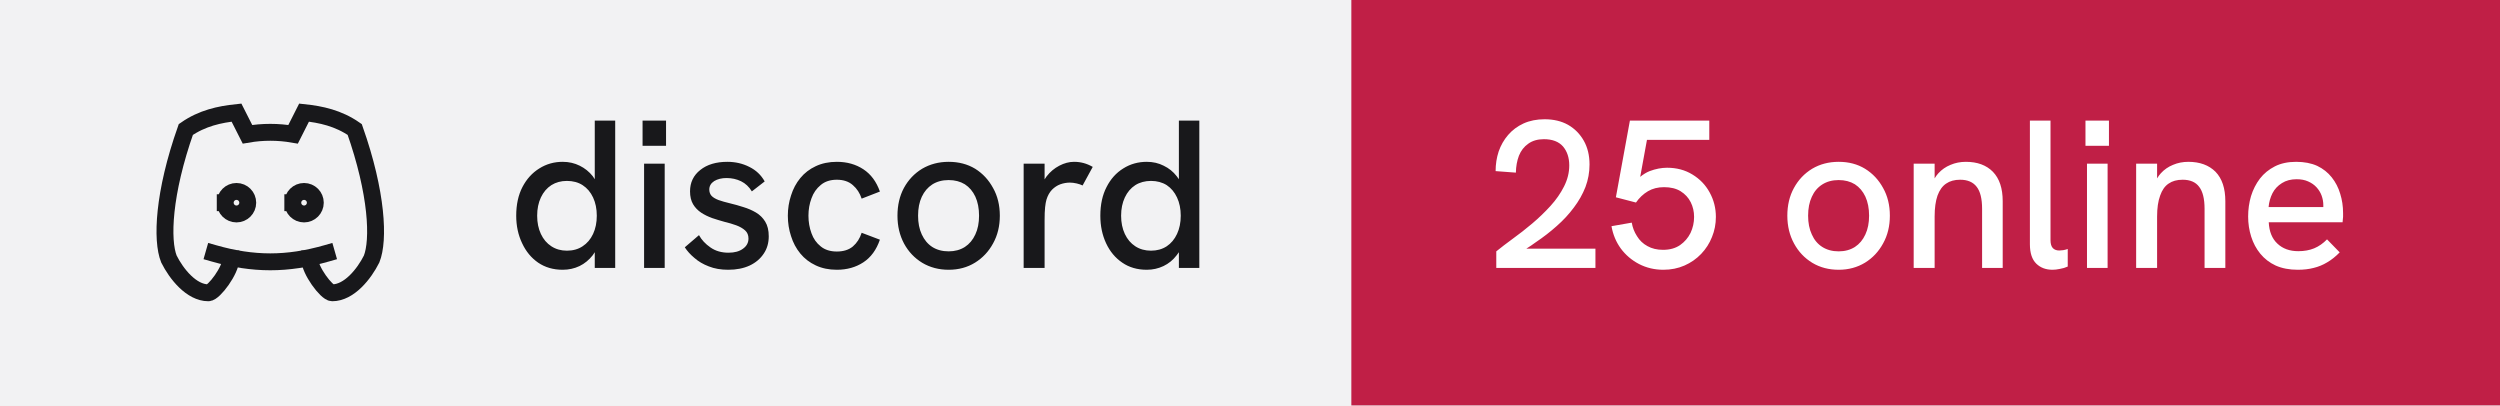
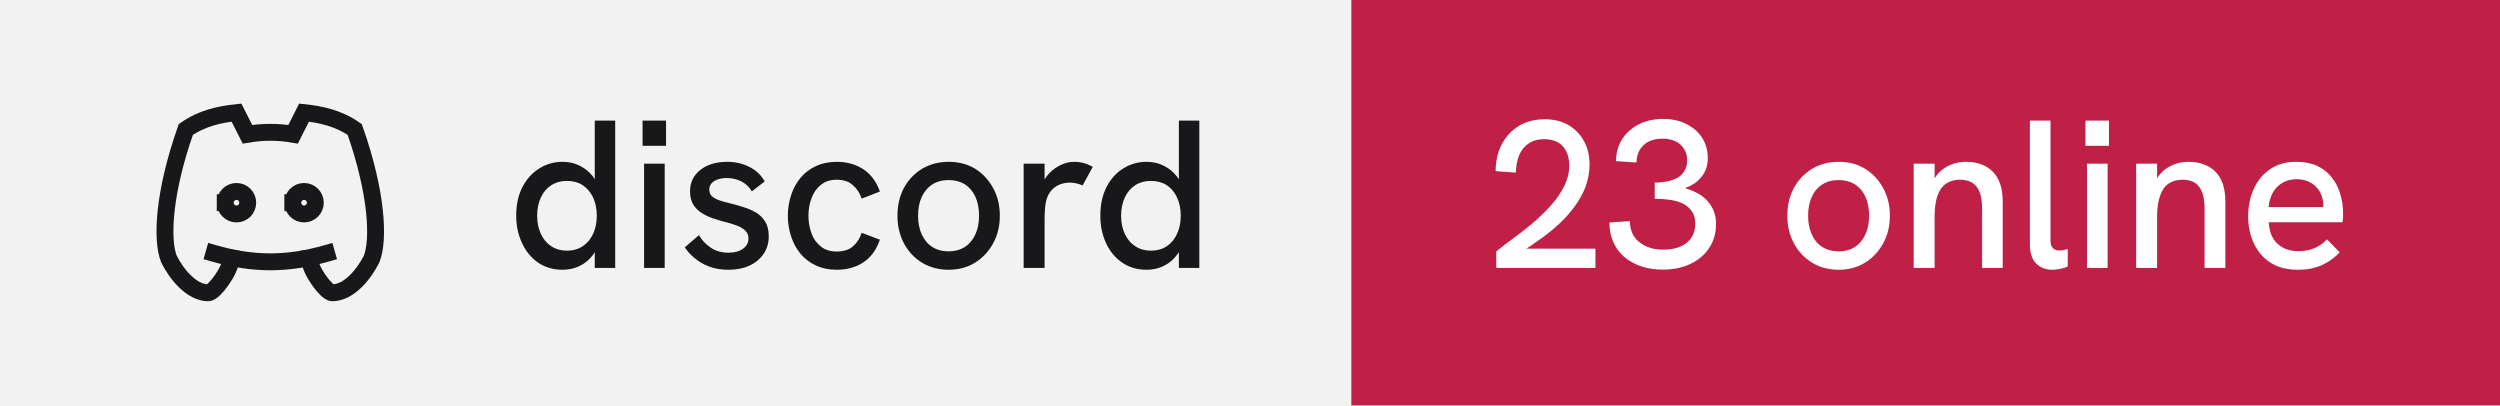
- <svg xmlns="http://www.w3.org/2000/svg" width="148" height="24" viewBox="0 0 148 24" role="img" aria-label="discord: 25 online">
+ <svg xmlns="http://www.w3.org/2000/svg" width="148" height="24" viewBox="0 0 148 24" role="img" aria-label="discord: 23 online">
  <rect width="80" height="24" fill="#f2f2f3" />
  <rect x="80" width="68" height="24" fill="#c01f46" />
  <g transform="translate(8 4) scale(0.6666667)" fill="none" stroke="#18181b" stroke-width="1.5" stroke-linecap="square" stroke-linejoin="miter">
    <path d="M8 12a1 1 0 1 0 2 0a1 1 0 0 0 -2 0" />
    <path d="M14 12a1 1 0 1 0 2 0a1 1 0 0 0 -2 0" />
    <path d="M15.5 17c0 1 1.5 3 2 3c1.5 0 2.833 -1.667 3.5 -3c.667 -1.667 .5 -5.833 -1.5 -11.5c-1.457 -1.015 -3 -1.34 -4.5 -1.5l-.972 1.923a11.913 11.913 0 0 0 -4.053 0l-.975 -1.923c-1.5 .16 -3.043 .485 -4.5 1.5c-2 5.667 -2.167 9.833 -1.5 11.5c.667 1.333 2 3 3.5 3c.5 0 2 -2 2 -3" />
    <path d="M7 16.5c3.5 1 6.5 1 10 0" />
  </g>
  <path fill="#18181b" d="M33.31 15.97L33.31 15.97Q32.48 15.97 31.86 15.55Q31.25 15.13 30.91 14.40Q30.56 13.67 30.56 12.77L30.56 12.77Q30.56 11.78 30.93 11.07Q31.30 10.36 31.93 9.97Q32.55 9.58 33.31 9.58L33.31 9.58Q33.86 9.58 34.32 9.81Q34.77 10.03 35.09 10.43L35.09 10.43Q35.15 10.52 35.21 10.61L35.21 10.61L35.21 7.14L36.42 7.14L36.42 15.86L35.21 15.86L35.21 14.93Q35.15 15.03 35.09 15.11L35.09 15.11Q34.76 15.53 34.31 15.75Q33.85 15.97 33.31 15.97ZM33.56 14.84L33.56 14.84Q34.10 14.84 34.49 14.58Q34.89 14.32 35.11 13.85Q35.33 13.38 35.33 12.77Q35.33 12.16 35.11 11.69Q34.89 11.22 34.49 10.96Q34.10 10.71 33.56 10.71L33.56 10.71Q33.04 10.71 32.64 10.96Q32.24 11.22 32.02 11.69Q31.80 12.16 31.80 12.77Q31.80 13.38 32.02 13.85Q32.24 14.32 32.64 14.58Q33.04 14.84 33.56 14.84ZM39.35 15.86L38.13 15.86L38.13 9.69L39.35 9.69L39.35 15.86ZM39.43 8.63L38.04 8.63L38.04 7.14L39.43 7.14L39.43 8.63ZM43.11 15.97L43.11 15.97Q42.46 15.97 41.96 15.77Q41.46 15.58 41.11 15.27Q40.75 14.97 40.54 14.64L40.54 14.64L41.38 13.92Q41.61 14.34 42.06 14.65Q42.50 14.96 43.13 14.96L43.13 14.96Q43.67 14.96 43.99 14.72Q44.31 14.49 44.31 14.12L44.31 14.12Q44.31 13.82 44.11 13.64Q43.91 13.46 43.59 13.34Q43.26 13.22 42.88 13.13L42.88 13.13Q42.52 13.03 42.16 12.91Q41.80 12.78 41.51 12.59Q41.21 12.39 41.03 12.09Q40.85 11.78 40.85 11.33L40.85 11.33Q40.85 10.54 41.46 10.06Q42.06 9.58 43.06 9.58L43.06 9.58Q43.77 9.58 44.36 9.88Q44.95 10.17 45.27 10.74L45.27 10.74L44.51 11.33Q44.26 10.92 43.87 10.73Q43.48 10.54 43.01 10.54L43.01 10.54Q42.58 10.54 42.28 10.72Q41.99 10.91 41.99 11.22L41.99 11.22Q41.99 11.44 42.12 11.59Q42.25 11.73 42.53 11.84Q42.81 11.94 43.23 12.04L43.23 12.04Q43.61 12.13 44.01 12.26Q44.41 12.38 44.75 12.58Q45.09 12.78 45.30 13.12Q45.51 13.46 45.51 13.99L45.51 13.99Q45.51 14.58 45.21 15.02Q44.91 15.47 44.38 15.72Q43.84 15.97 43.11 15.97ZM49.54 15.97L49.54 15.97Q48.84 15.97 48.29 15.71Q47.75 15.46 47.38 15.01Q47.01 14.56 46.83 13.98Q46.64 13.41 46.64 12.77L46.64 12.77Q46.64 12.14 46.83 11.57Q47.01 10.99 47.38 10.54Q47.75 10.09 48.29 9.84Q48.84 9.58 49.54 9.58L49.54 9.58Q50.44 9.58 51.11 10.02Q51.78 10.46 52.09 11.34L52.09 11.34L51.01 11.76Q50.85 11.27 50.49 10.96Q50.13 10.64 49.54 10.64L49.54 10.64Q48.96 10.64 48.59 10.95Q48.21 11.26 48.04 11.74Q47.86 12.22 47.86 12.77L47.86 12.77Q47.86 13.32 48.04 13.81Q48.21 14.29 48.59 14.59Q48.96 14.89 49.54 14.89L49.54 14.89Q50.13 14.89 50.49 14.59Q50.85 14.28 51.01 13.78L51.01 13.78L52.09 14.19Q51.78 15.09 51.11 15.53Q50.44 15.97 49.54 15.97ZM56.16 15.97L56.16 15.97Q55.29 15.97 54.60 15.56Q53.91 15.14 53.52 14.42Q53.13 13.69 53.13 12.77L53.13 12.77Q53.13 11.84 53.51 11.13Q53.90 10.41 54.59 9.99Q55.29 9.58 56.16 9.58L56.16 9.58Q57.05 9.58 57.73 9.99Q58.40 10.41 58.79 11.13Q59.19 11.84 59.19 12.77L59.19 12.77Q59.19 13.69 58.79 14.41Q58.40 15.13 57.72 15.55Q57.04 15.97 56.16 15.97ZM56.16 14.88L56.16 14.88Q56.71 14.88 57.12 14.62Q57.52 14.36 57.74 13.88Q57.96 13.41 57.96 12.77L57.96 12.77Q57.96 12.12 57.74 11.64Q57.52 11.17 57.12 10.91Q56.71 10.66 56.16 10.66L56.16 10.66Q55.60 10.66 55.19 10.92Q54.79 11.18 54.57 11.65Q54.35 12.12 54.35 12.77L54.35 12.77Q54.35 13.41 54.57 13.88Q54.79 14.36 55.19 14.62Q55.60 14.88 56.16 14.88ZM61.84 15.86L60.60 15.86L60.60 9.69L61.84 9.69L61.84 10.62Q61.89 10.53 61.96 10.44L61.96 10.44Q62.27 10.04 62.71 9.81Q63.15 9.58 63.58 9.58L63.58 9.58Q63.88 9.58 64.14 9.65Q64.41 9.72 64.69 9.88L64.69 9.88L64.09 10.98Q63.95 10.91 63.74 10.86Q63.52 10.81 63.34 10.81L63.34 10.81Q63.05 10.81 62.77 10.91Q62.50 11.01 62.28 11.23Q62.06 11.46 61.95 11.82L61.95 11.82Q61.90 11.99 61.87 12.27Q61.84 12.56 61.84 13.04L61.84 13.04L61.84 15.86ZM67.89 15.97L67.89 15.97Q67.05 15.97 66.44 15.55Q65.82 15.13 65.48 14.40Q65.14 13.67 65.14 12.77L65.14 12.77Q65.14 11.78 65.51 11.07Q65.87 10.36 66.50 9.97Q67.12 9.58 67.89 9.58L67.89 9.58Q68.44 9.58 68.89 9.81Q69.35 10.03 69.66 10.43L69.66 10.43Q69.72 10.52 69.79 10.61L69.79 10.61L69.79 7.14L71.00 7.14L71.00 15.86L69.79 15.86L69.79 14.93Q69.72 15.03 69.66 15.11L69.66 15.11Q69.34 15.53 68.88 15.75Q68.42 15.97 67.89 15.97ZM68.14 14.84L68.14 14.84Q68.67 14.84 69.07 14.58Q69.46 14.32 69.68 13.85Q69.90 13.38 69.90 12.77Q69.90 12.16 69.68 11.69Q69.46 11.22 69.07 10.96Q68.67 10.71 68.14 10.71L68.14 10.71Q67.61 10.71 67.21 10.96Q66.81 11.22 66.59 11.69Q66.37 12.16 66.37 12.77Q66.37 13.38 66.59 13.85Q66.81 14.32 67.21 14.58Q67.61 14.84 68.14 14.84Z" />
-   <path fill="#ffffff" d="M94.45 15.86L88.58 15.86L88.58 14.88Q89 14.54 89.56 14.13Q90.13 13.72 90.71 13.23Q91.29 12.74 91.79 12.19Q92.29 11.64 92.59 11.04Q92.90 10.43 92.90 9.79L92.90 9.79Q92.90 9.11 92.53 8.67Q92.15 8.24 91.40 8.24L91.40 8.24Q90.84 8.24 90.47 8.51Q90.10 8.77 89.92 9.22Q89.75 9.67 89.74 10.22L89.74 10.22L88.54 10.13Q88.54 9.52 88.72 8.97Q88.91 8.42 89.28 7.99Q89.65 7.56 90.19 7.31Q90.74 7.06 91.44 7.06L91.44 7.06Q92.24 7.06 92.83 7.39Q93.42 7.73 93.76 8.33Q94.10 8.93 94.10 9.74L94.10 9.74Q94.10 10.43 93.86 11.07Q93.61 11.71 93.17 12.29Q92.74 12.87 92.16 13.38Q91.59 13.89 90.92 14.34L90.92 14.34Q90.65 14.54 90.36 14.72L90.36 14.72L94.45 14.72L94.45 15.86ZM98.47 15.97L98.47 15.97Q97.69 15.97 97.03 15.63Q96.38 15.29 95.95 14.71Q95.53 14.13 95.40 13.39L95.40 13.39L96.60 13.18Q96.67 13.61 96.91 13.98Q97.14 14.36 97.53 14.57Q97.92 14.79 98.45 14.79L98.45 14.79Q99.05 14.79 99.46 14.51Q99.86 14.23 100.08 13.79Q100.29 13.34 100.29 12.84L100.29 12.84Q100.29 12.37 100.09 11.97Q99.89 11.57 99.49 11.32Q99.10 11.08 98.51 11.08L98.51 11.08Q97.97 11.08 97.56 11.32Q97.14 11.57 96.85 11.99L96.85 11.99L95.66 11.68L96.49 7.14L101.19 7.14L101.19 8.28L97.50 8.28L97.10 10.47Q97.38 10.24 97.66 10.13L97.66 10.13Q98.19 9.93 98.69 9.93L98.69 9.93Q99.54 9.93 100.19 10.33Q100.85 10.73 101.21 11.39Q101.58 12.06 101.58 12.84L101.58 12.84Q101.58 13.47 101.35 14.03Q101.13 14.59 100.71 15.03Q100.29 15.47 99.72 15.72Q99.15 15.97 98.47 15.97ZM108.85 15.97L108.85 15.97Q107.97 15.97 107.29 15.56Q106.60 15.14 106.21 14.42Q105.81 13.69 105.81 12.77L105.81 12.77Q105.81 11.84 106.20 11.13Q106.59 10.41 107.28 9.99Q107.97 9.58 108.85 9.58L108.85 9.58Q109.74 9.58 110.41 9.99Q111.09 10.41 111.48 11.13Q111.88 11.84 111.88 12.77L111.88 12.77Q111.88 13.69 111.48 14.41Q111.09 15.13 110.41 15.55Q109.72 15.97 108.85 15.97ZM108.85 14.88L108.85 14.88Q109.40 14.88 109.81 14.62Q110.21 14.36 110.43 13.88Q110.65 13.41 110.65 12.77L110.65 12.77Q110.65 12.12 110.43 11.64Q110.21 11.17 109.81 10.91Q109.40 10.66 108.85 10.66L108.85 10.66Q108.29 10.66 107.88 10.92Q107.47 11.18 107.26 11.65Q107.04 12.12 107.04 12.77L107.04 12.77Q107.04 13.41 107.26 13.88Q107.47 14.36 107.88 14.62Q108.29 14.88 108.85 14.88ZM114.53 15.86L113.29 15.86L113.29 9.69L114.53 9.69L114.53 10.56Q114.63 10.39 114.75 10.26L114.75 10.26Q115.05 9.93 115.47 9.76Q115.89 9.58 116.38 9.58L116.38 9.58Q117.40 9.58 117.98 10.17Q118.56 10.77 118.56 11.91L118.56 11.91L118.56 15.86L117.34 15.86L117.34 12.36Q117.34 11.47 117.02 11.06Q116.70 10.64 116.04 10.64L116.04 10.64Q115.54 10.64 115.21 10.87Q114.88 11.09 114.70 11.58Q114.53 12.07 114.53 12.82L114.53 12.82L114.53 15.86ZM121.51 15.97L121.51 15.97Q120.92 15.97 120.55 15.61Q120.17 15.24 120.17 14.46L120.17 14.46L120.17 7.14L121.39 7.14L121.39 14.22Q121.39 14.54 121.53 14.69Q121.67 14.83 121.91 14.83L121.91 14.83Q122.01 14.83 122.14 14.81Q122.27 14.79 122.41 14.74L122.41 14.74L122.41 15.78Q122.19 15.88 121.94 15.92Q121.70 15.97 121.51 15.97ZM124.77 15.86L123.55 15.86L123.55 9.69L124.77 9.69L124.77 15.86ZM124.85 8.63L123.46 8.63L123.46 7.14L124.85 7.14L124.85 8.63ZM127.70 15.86L126.46 15.86L126.46 9.69L127.70 9.69L127.70 10.56Q127.80 10.39 127.92 10.26L127.92 10.26Q128.22 9.93 128.64 9.76Q129.06 9.58 129.55 9.58L129.55 9.58Q130.57 9.58 131.16 10.17Q131.74 10.77 131.74 11.91L131.74 11.91L131.74 15.86L130.51 15.86L130.51 12.36Q130.51 11.47 130.19 11.06Q129.88 10.64 129.21 10.64L129.21 10.64Q128.71 10.64 128.38 10.87Q128.05 11.09 127.88 11.58Q127.70 12.07 127.70 12.82L127.70 12.82L127.70 15.86ZM136.03 15.97L136.03 15.97Q135.28 15.97 134.72 15.72Q134.18 15.47 133.81 15.02Q133.45 14.58 133.27 14.01Q133.09 13.44 133.09 12.82Q133.09 12.19 133.26 11.61Q133.44 11.03 133.79 10.57Q134.14 10.12 134.67 9.85Q135.20 9.58 135.93 9.58Q136.65 9.58 137.18 9.82Q137.70 10.07 138.04 10.50Q138.38 10.93 138.54 11.47Q138.71 12.01 138.71 12.61L138.71 12.61Q138.71 12.67 138.71 12.84Q138.70 13.01 138.68 13.16L138.68 13.16L134.31 13.16Q134.35 13.98 134.82 14.42Q135.29 14.87 136.06 14.87L136.06 14.87Q136.59 14.87 137 14.70Q137.41 14.53 137.76 14.17L137.76 14.17L138.51 14.94Q138.15 15.31 137.77 15.53Q137.39 15.76 136.97 15.86Q136.55 15.97 136.03 15.97ZM134.30 12.26L137.54 12.26Q137.54 12.19 137.54 12.14L137.54 12.14Q137.54 11.86 137.44 11.58Q137.34 11.31 137.14 11.09Q136.94 10.87 136.64 10.74Q136.35 10.61 135.96 10.61L135.96 10.61Q135.45 10.61 135.09 10.84Q134.72 11.07 134.53 11.44Q134.34 11.82 134.30 12.26L134.30 12.26Z" />
+   <path fill="#ffffff" d="M94.45 15.86L88.58 15.86L88.58 14.88Q89 14.54 89.56 14.13Q90.13 13.72 90.71 13.23Q91.29 12.74 91.79 12.19Q92.29 11.64 92.59 11.04Q92.90 10.43 92.90 9.79L92.90 9.79Q92.90 9.11 92.53 8.67Q92.15 8.24 91.40 8.24L91.40 8.24Q90.84 8.24 90.47 8.51Q90.10 8.77 89.92 9.22Q89.75 9.67 89.74 10.22L89.74 10.22L88.54 10.13Q88.54 9.52 88.72 8.97Q88.91 8.42 89.28 7.99Q89.65 7.56 90.19 7.31Q90.74 7.06 91.44 7.06L91.44 7.06Q92.24 7.06 92.83 7.39Q93.42 7.73 93.76 8.33Q94.10 8.93 94.10 9.74L94.10 9.74Q94.10 10.43 93.86 11.07Q93.61 11.71 93.17 12.29Q92.74 12.87 92.16 13.38Q91.59 13.89 90.92 14.34L90.92 14.34Q90.65 14.54 90.36 14.72L90.36 14.72L94.45 14.72L94.45 15.86ZM98.44 15.96L98.44 15.96Q97.49 15.96 96.78 15.61Q96.06 15.27 95.67 14.64Q95.28 14.01 95.28 13.17L95.28 13.17L96.49 13.09Q96.49 13.87 97.03 14.32Q97.58 14.78 98.47 14.78L98.47 14.78Q99.06 14.78 99.49 14.59Q99.91 14.41 100.14 14.06Q100.36 13.72 100.36 13.24L100.36 13.24Q100.36 12.82 100.18 12.54Q100 12.26 99.68 12.08Q99.36 11.91 98.92 11.84Q98.47 11.77 97.96 11.77L97.96 11.77L97.96 10.81Q98.34 10.81 98.69 10.74Q99.04 10.67 99.31 10.52Q99.58 10.37 99.72 10.11Q99.88 9.86 99.88 9.48L99.88 9.48Q99.88 9.09 99.69 8.81Q99.51 8.52 99.19 8.36Q98.86 8.21 98.42 8.21L98.42 8.21Q97.70 8.21 97.29 8.60Q96.89 8.99 96.88 9.62L96.88 9.62L95.67 9.54Q95.67 8.81 96.03 8.24Q96.39 7.68 97.02 7.36Q97.65 7.04 98.46 7.04L98.46 7.04Q99.24 7.04 99.83 7.34Q100.42 7.63 100.76 8.15Q101.10 8.67 101.10 9.36L101.10 9.36Q101.10 9.71 101 9.99Q100.90 10.27 100.71 10.49Q100.53 10.72 100.28 10.88Q100.04 11.03 99.75 11.14L99.75 11.14Q100.11 11.24 100.44 11.41Q100.78 11.58 101.03 11.84Q101.29 12.11 101.44 12.46Q101.59 12.81 101.59 13.26L101.59 13.26Q101.59 14.06 101.19 14.67Q100.79 15.28 100.08 15.62Q99.38 15.96 98.44 15.96ZM108.85 15.97L108.85 15.97Q107.97 15.97 107.29 15.56Q106.60 15.14 106.21 14.42Q105.81 13.69 105.81 12.77L105.81 12.77Q105.81 11.84 106.20 11.13Q106.59 10.41 107.28 9.99Q107.97 9.58 108.85 9.58L108.85 9.58Q109.74 9.58 110.41 9.99Q111.09 10.41 111.48 11.13Q111.88 11.84 111.88 12.77L111.88 12.77Q111.88 13.69 111.48 14.41Q111.09 15.13 110.41 15.55Q109.72 15.97 108.85 15.97ZM108.85 14.88L108.85 14.88Q109.40 14.88 109.81 14.62Q110.21 14.36 110.43 13.88Q110.65 13.41 110.65 12.77L110.65 12.77Q110.65 12.12 110.43 11.64Q110.21 11.17 109.81 10.91Q109.40 10.66 108.85 10.66L108.85 10.66Q108.29 10.66 107.88 10.92Q107.47 11.18 107.26 11.65Q107.04 12.12 107.04 12.77L107.04 12.77Q107.04 13.41 107.26 13.88Q107.47 14.36 107.88 14.62Q108.29 14.88 108.85 14.88ZM114.53 15.86L113.29 15.86L113.29 9.69L114.53 9.69L114.53 10.56Q114.63 10.39 114.75 10.26L114.75 10.26Q115.05 9.93 115.47 9.76Q115.89 9.58 116.38 9.58L116.38 9.58Q117.40 9.58 117.98 10.17Q118.56 10.77 118.56 11.91L118.56 11.91L118.56 15.86L117.34 15.86L117.34 12.36Q117.34 11.47 117.02 11.06Q116.70 10.64 116.04 10.64L116.04 10.64Q115.54 10.64 115.21 10.87Q114.88 11.09 114.70 11.58Q114.53 12.07 114.53 12.82L114.53 12.82L114.53 15.86ZM121.51 15.97L121.51 15.97Q120.92 15.97 120.55 15.61Q120.17 15.24 120.17 14.46L120.17 14.46L120.17 7.14L121.39 7.14L121.39 14.22Q121.39 14.54 121.53 14.69Q121.67 14.83 121.91 14.83L121.91 14.83Q122.01 14.83 122.14 14.81Q122.27 14.79 122.41 14.74L122.41 14.74L122.41 15.78Q122.19 15.88 121.94 15.92Q121.70 15.97 121.51 15.97ZM124.77 15.86L123.55 15.86L123.55 9.69L124.77 9.69L124.77 15.86ZM124.85 8.63L123.46 8.63L123.46 7.14L124.85 7.14L124.85 8.63ZM127.70 15.86L126.46 15.86L126.46 9.69L127.70 9.69L127.70 10.56Q127.80 10.39 127.92 10.26L127.92 10.26Q128.22 9.93 128.64 9.76Q129.06 9.58 129.55 9.58L129.55 9.58Q130.57 9.58 131.16 10.17Q131.74 10.77 131.74 11.91L131.74 11.91L131.74 15.86L130.51 15.86L130.51 12.36Q130.51 11.47 130.19 11.06Q129.88 10.64 129.21 10.64L129.21 10.64Q128.71 10.64 128.38 10.87Q128.05 11.09 127.88 11.58Q127.70 12.07 127.70 12.82L127.70 12.82L127.70 15.86ZM136.03 15.97L136.03 15.97Q135.28 15.97 134.72 15.72Q134.18 15.47 133.81 15.02Q133.45 14.58 133.27 14.01Q133.09 13.44 133.09 12.82Q133.09 12.19 133.26 11.61Q133.44 11.03 133.79 10.57Q134.14 10.12 134.67 9.85Q135.20 9.58 135.93 9.58Q136.65 9.58 137.18 9.82Q137.70 10.07 138.04 10.50Q138.38 10.93 138.54 11.47Q138.71 12.01 138.71 12.61L138.71 12.61Q138.71 12.67 138.71 12.84Q138.70 13.01 138.68 13.16L138.68 13.16L134.31 13.16Q134.35 13.98 134.82 14.42Q135.29 14.87 136.06 14.87L136.06 14.87Q136.59 14.87 137 14.70Q137.41 14.53 137.76 14.17L137.76 14.17L138.51 14.94Q138.15 15.31 137.77 15.53Q137.39 15.76 136.97 15.86Q136.55 15.97 136.03 15.97ZM134.30 12.26L137.54 12.26Q137.54 12.19 137.54 12.14L137.54 12.14Q137.54 11.86 137.44 11.58Q137.34 11.31 137.14 11.09Q136.94 10.87 136.64 10.74Q136.35 10.61 135.96 10.61L135.96 10.61Q135.45 10.61 135.09 10.84Q134.72 11.07 134.53 11.44Q134.34 11.82 134.30 12.26L134.30 12.26Z" />
</svg>
